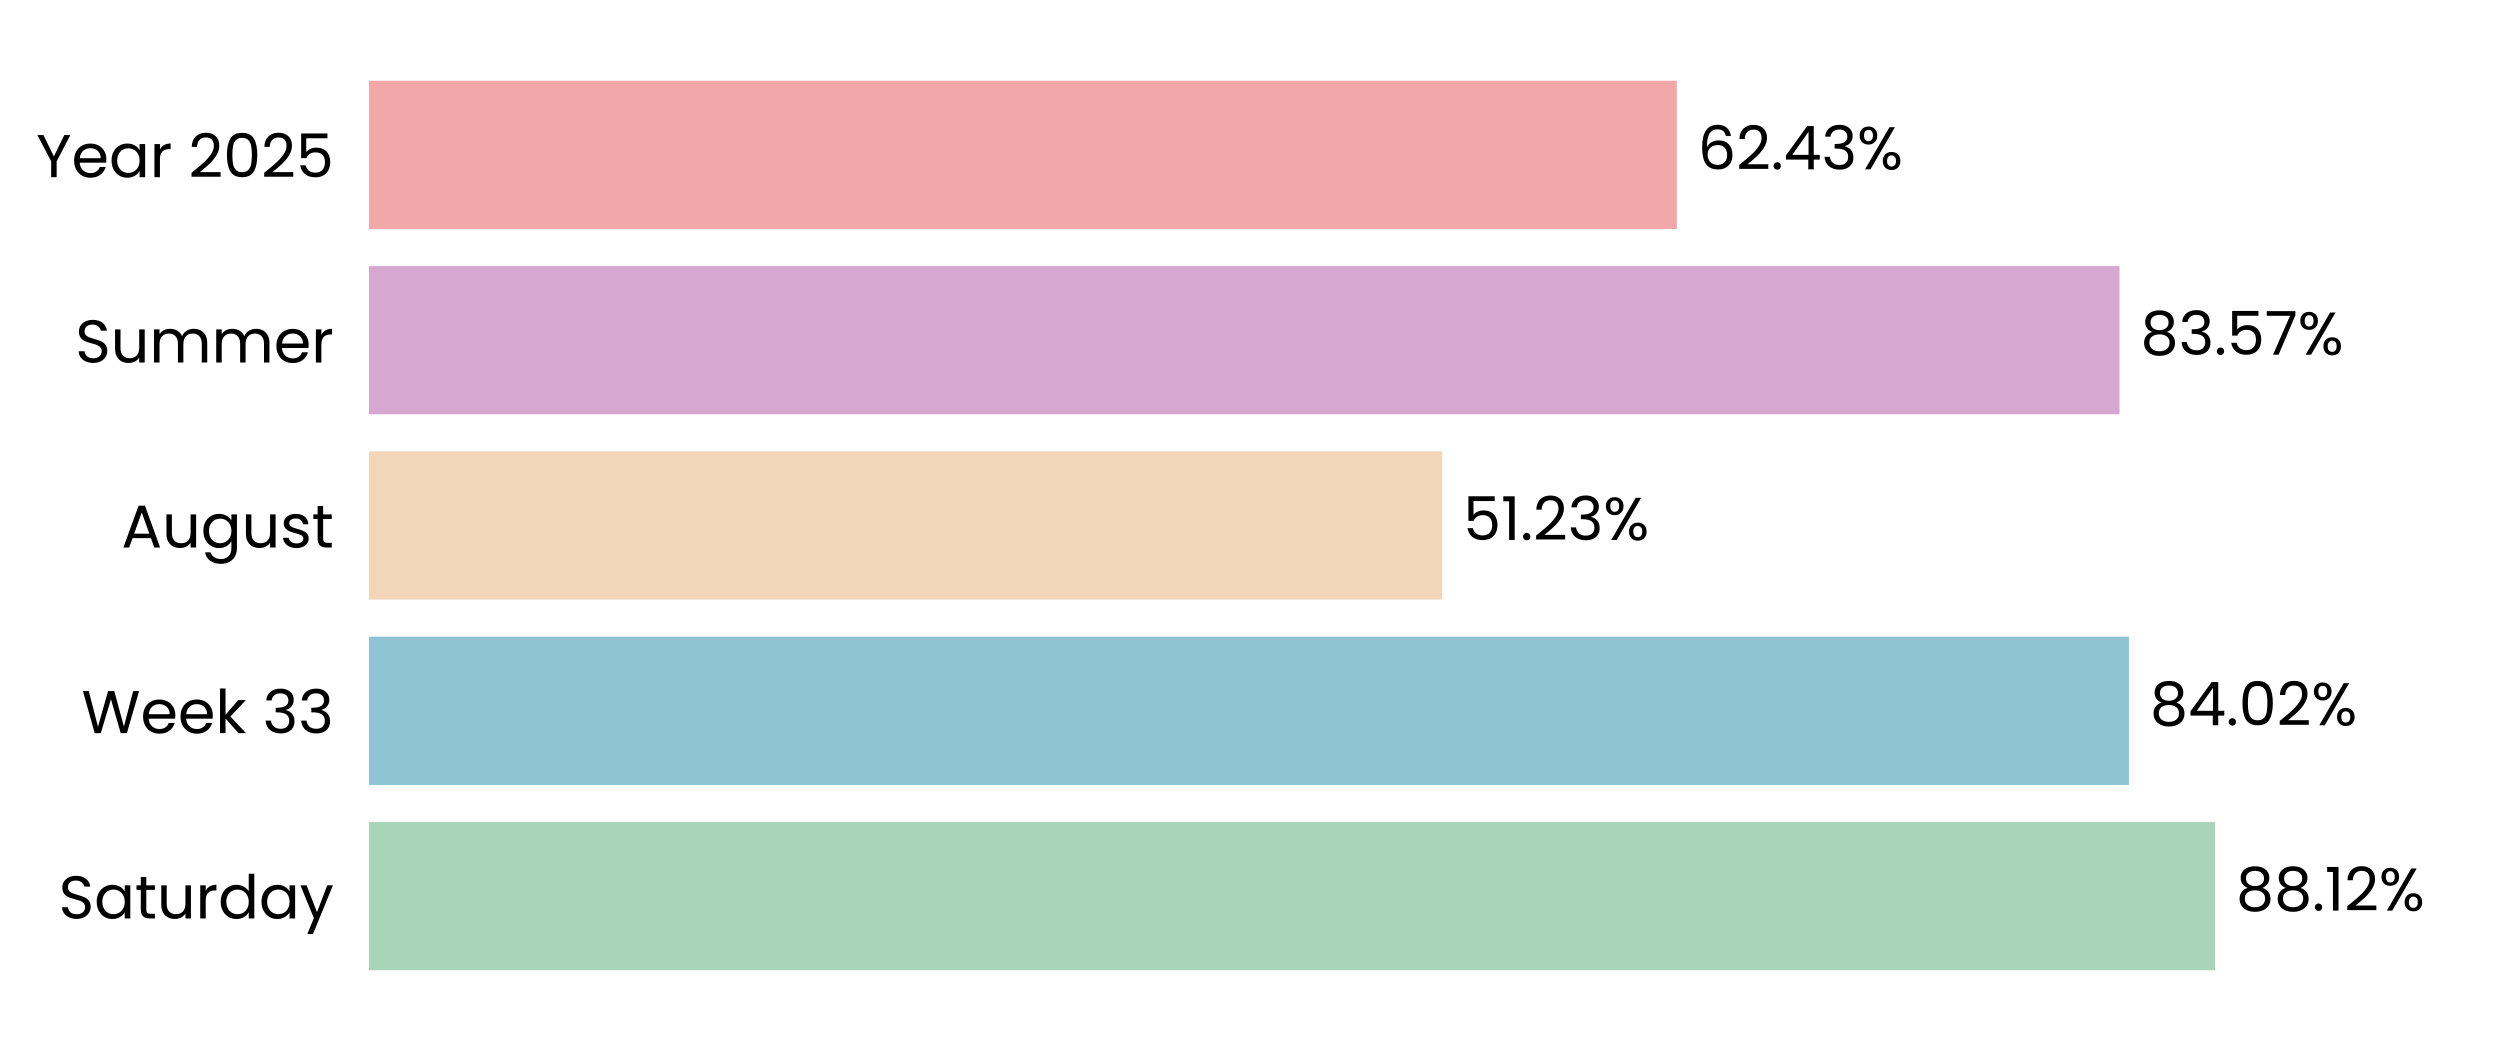
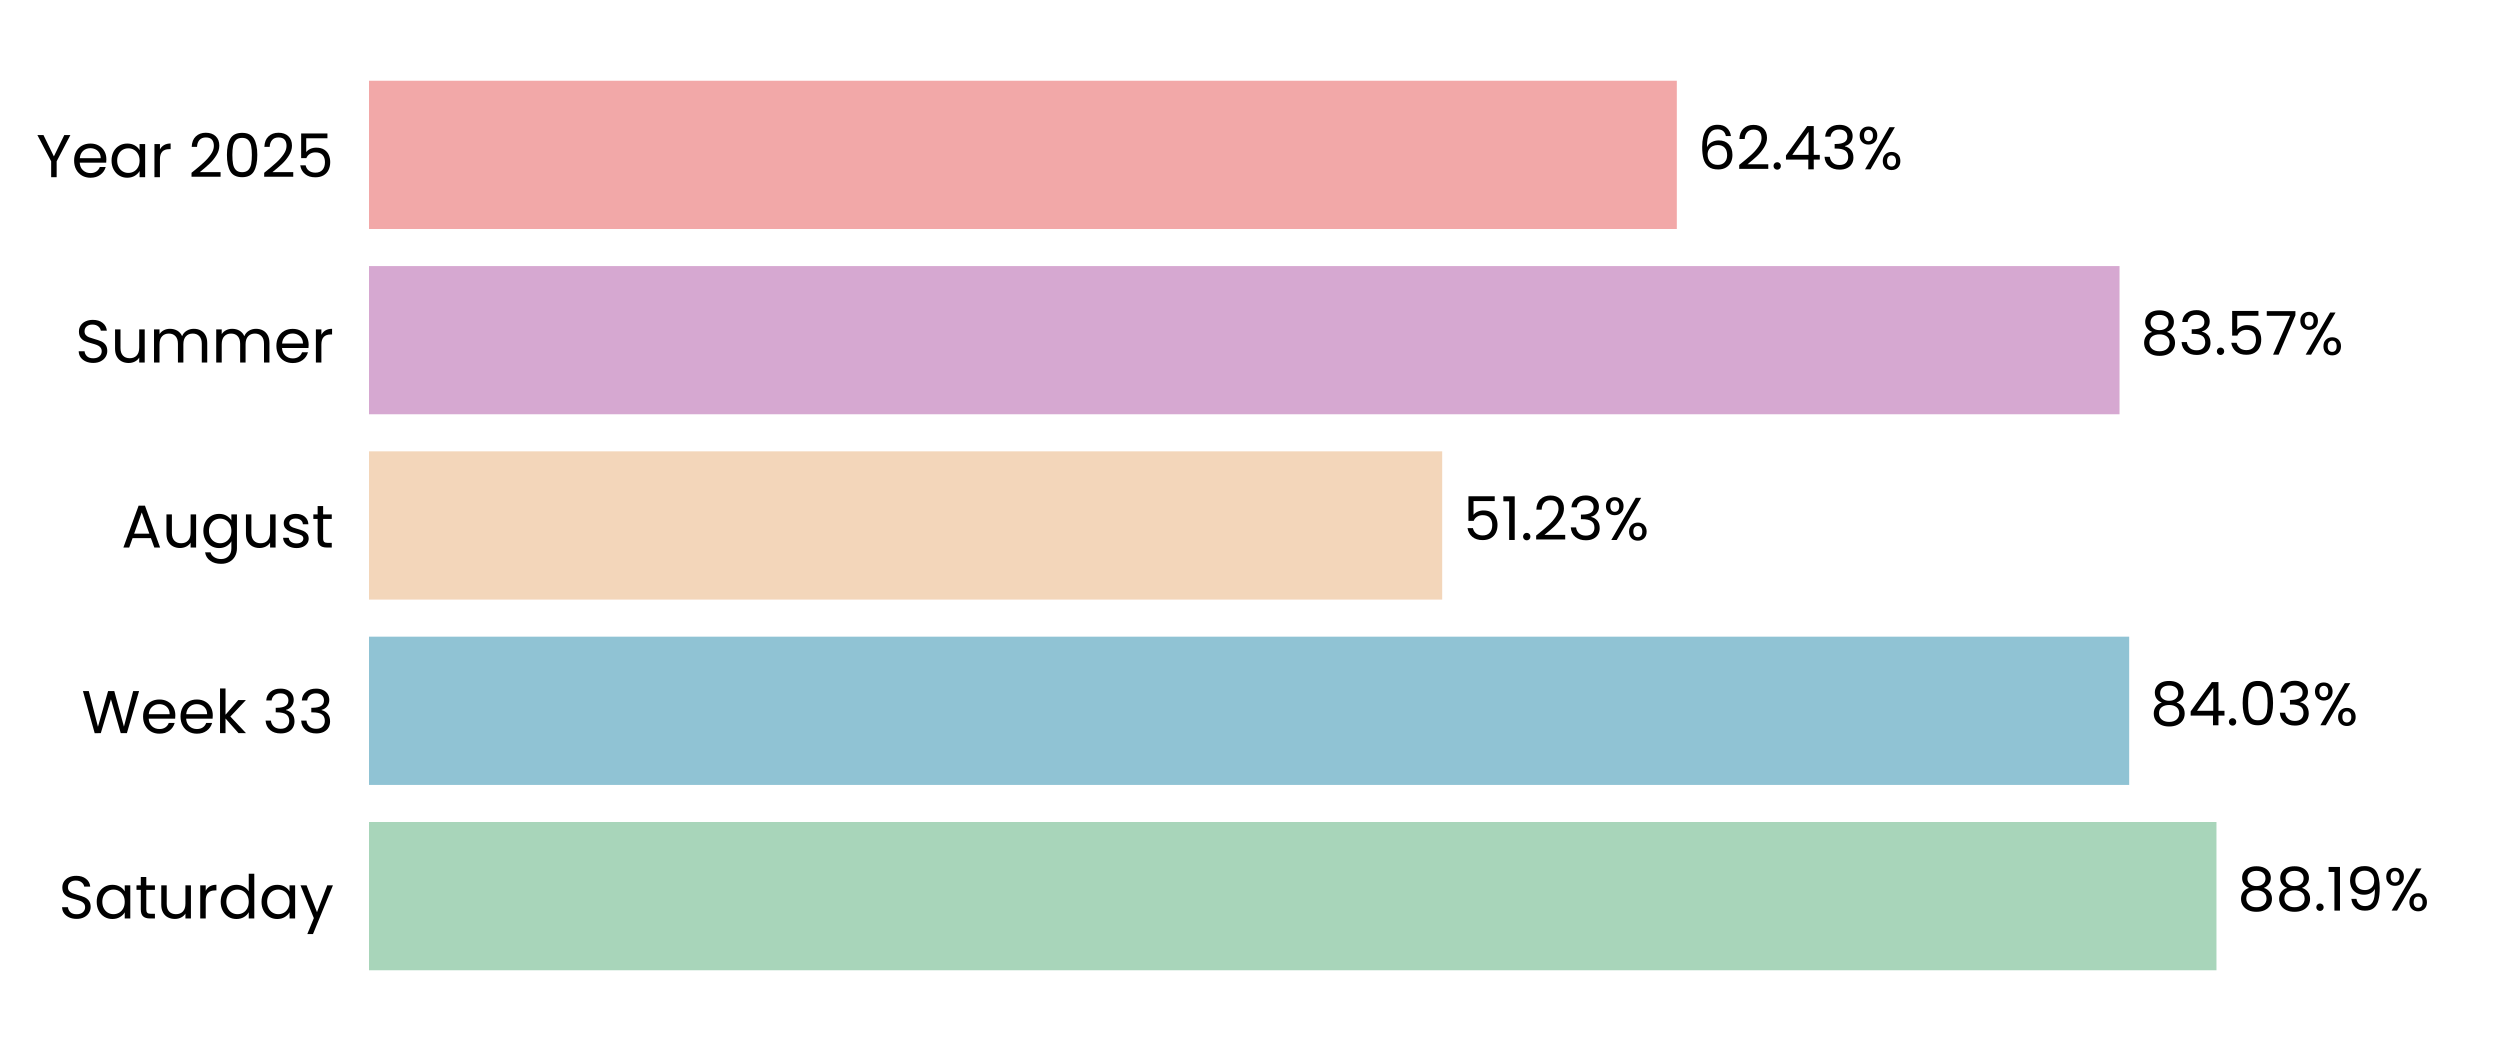
<svg xmlns="http://www.w3.org/2000/svg" xmlns:xlink="http://www.w3.org/1999/xlink" width="496.691pt" height="208.8pt" viewBox="0 0 496.691 208.8" version="1.1">
  <defs>
    <style type="text/css">*{stroke-linejoin: round; stroke-linecap: butt}</style>
  </defs>
  <g id="figure_1">
    <g id="patch_1">
      <path d="M 0 208.8  L 496.691 208.8  L 496.691 0  L 0 0  L 0 208.8  z " style="fill: none" />
    </g>
    <g id="axes_1">
      <g id="patch_2">
        <path d="M 73.311 201.6  L 489.491 201.6  L 489.491 7.2  L 73.311 7.2  L 73.311 201.6  z " style="fill: none" />
      </g>
      <g id="patch_3">
-         <path d="M 73.311 192.764  L 440.07 192.764  L 440.07 163.309  L 73.311 163.309  z " clip-path="url(#pbb8ee2c2c4)" style="fill: #a8d5ba" />
+         <path d="M 73.311 192.764  L 440.359 192.764  L 440.359 163.309  L 73.311 163.309  z " clip-path="url(#p74eb4ec2ec)" style="fill: #a8d5ba" />
      </g>
      <g id="patch_4">
-         <path d="M 73.311 155.945  L 422.977 155.945  L 422.977 126.491  L 73.311 126.491  z " clip-path="url(#pbb8ee2c2c4)" style="fill: #90c3d4" />
+         <path d="M 73.311 155.945  L 423.018 155.945  L 423.018 126.491  L 73.311 126.491  z " clip-path="url(#p74eb4ec2ec)" style="fill: #90c3d4" />
      </g>
      <g id="patch_5">
-         <path d="M 73.311 119.127  L 286.52 119.127  L 286.52 89.673  L 73.311 89.673  z " clip-path="url(#pbb8ee2c2c4)" style="fill: #f3d6ba" />
+         <path d="M 73.311 119.127  L 286.529 119.127  L 286.529 89.673  L 73.311 89.673  z " clip-path="url(#p74eb4ec2ec)" style="fill: #f3d6ba" />
      </g>
      <g id="patch_6">
-         <path d="M 73.311 82.309  L 421.099 82.309  L 421.099 52.855  L 73.311 52.855  z " clip-path="url(#pbb8ee2c2c4)" style="fill: #d6a8d1" />
+         <path d="M 73.311 82.309  L 421.102 82.309  L 421.102 52.855  L 73.311 52.855  z " clip-path="url(#p74eb4ec2ec)" style="fill: #d6a8d1" />
      </g>
      <g id="patch_7">
-         <path d="M 73.311 45.491  L 333.146 45.491  L 333.146 16.036  L 73.311 16.036  z " clip-path="url(#pbb8ee2c2c4)" style="fill: #f2a8a8" />
+         <path d="M 73.311 45.491  L 333.147 45.491  L 333.147 16.036  L 73.311 16.036  z " clip-path="url(#p74eb4ec2ec)" style="fill: #f2a8a8" />
      </g>
      <g id="matplotlib.axis_1">
        <g id="ytick_1">
          <g id="text_1">
            <g transform="translate(11.65312 182.4764) scale(0.12 -0.12)">
              <defs>
                <path id="Poppins-Regular-53" d="M 1907 -45  Q 1466 -45 1117 112  Q 768 269 569 547  Q 371 826 365 1190  L 986 1190  Q 1018 877 1245 662  Q 1472 448 1907 448  Q 2323 448 2563 656  Q 2803 864 2803 1190  Q 2803 1446 2662 1606  Q 2522 1766 2310 1849  Q 2099 1933 1741 2029  Q 1299 2144 1033 2259  Q 768 2374 579 2620  Q 390 2867 390 3283  Q 390 3648 576 3929  Q 762 4211 1098 4364  Q 1434 4518 1869 4518  Q 2496 4518 2896 4204  Q 3296 3891 3347 3373  L 2707 3373  Q 2675 3629 2438 3824  Q 2202 4019 1811 4019  Q 1446 4019 1216 3830  Q 986 3642 986 3302  Q 986 3059 1123 2905  Q 1261 2752 1462 2672  Q 1664 2592 2029 2490  Q 2470 2368 2739 2249  Q 3008 2131 3200 1884  Q 3392 1638 3392 1216  Q 3392 890 3219 602  Q 3046 314 2707 134  Q 2368 -45 1907 -45  z " transform="scale(0.015625)" />
                <path id="Poppins-Regular-61" d="M 275 1766  Q 275 2304 492 2710  Q 710 3117 1091 3341  Q 1472 3565 1939 3565  Q 2400 3565 2739 3366  Q 3078 3168 3245 2867  L 3245 3507  L 3834 3507  L 3834 0  L 3245 0  L 3245 653  Q 3072 346 2729 144  Q 2387 -58 1933 -58  Q 1466 -58 1088 172  Q 710 403 492 819  Q 275 1235 275 1766  z M 3245 1760  Q 3245 2157 3085 2451  Q 2925 2746 2653 2902  Q 2381 3059 2054 3059  Q 1728 3059 1459 2905  Q 1190 2752 1030 2457  Q 870 2163 870 1766  Q 870 1363 1030 1065  Q 1190 768 1459 611  Q 1728 454 2054 454  Q 2381 454 2653 611  Q 2925 768 3085 1065  Q 3245 1363 3245 1760  z " transform="scale(0.015625)" />
                <path id="Poppins-Regular-74" d="M 1203 3027  L 1203 960  Q 1203 704 1312 598  Q 1421 493 1690 493  L 2118 493  L 2118 0  L 1594 0  Q 1107 0 864 224  Q 621 448 621 960  L 621 3027  L 166 3027  L 166 3507  L 621 3507  L 621 4390  L 1203 4390  L 1203 3507  L 2118 3507  L 2118 3027  L 1203 3027  z " transform="scale(0.015625)" />
                <path id="Poppins-Regular-75" d="M 3603 3507  L 3603 0  L 3021 0  L 3021 518  Q 2854 250 2556 99  Q 2259 -51 1901 -51  Q 1491 -51 1164 118  Q 838 288 649 627  Q 461 966 461 1453  L 461 3507  L 1037 3507  L 1037 1530  Q 1037 1011 1299 732  Q 1562 454 2016 454  Q 2483 454 2752 742  Q 3021 1030 3021 1581  L 3021 3507  L 3603 3507  z " transform="scale(0.015625)" />
                <path id="Poppins-Regular-72" d="M 1075 2938  Q 1229 3238 1513 3404  Q 1798 3571 2208 3571  L 2208 2970  L 2054 2970  Q 1075 2970 1075 1907  L 1075 0  L 493 0  L 493 3507  L 1075 3507  L 1075 2938  z " transform="scale(0.015625)" />
                <path id="Poppins-Regular-64" d="M 275 1766  Q 275 2304 492 2710  Q 710 3117 1091 3341  Q 1472 3565 1946 3565  Q 2355 3565 2707 3376  Q 3059 3187 3245 2880  L 3245 4736  L 3834 4736  L 3834 0  L 3245 0  L 3245 659  Q 3072 346 2733 144  Q 2394 -58 1939 -58  Q 1472 -58 1091 172  Q 710 403 492 819  Q 275 1235 275 1766  z M 3245 1760  Q 3245 2157 3085 2451  Q 2925 2746 2653 2902  Q 2381 3059 2054 3059  Q 1728 3059 1459 2905  Q 1190 2752 1030 2457  Q 870 2163 870 1766  Q 870 1363 1030 1065  Q 1190 768 1459 611  Q 1728 454 2054 454  Q 2381 454 2653 611  Q 2925 768 3085 1065  Q 3245 1363 3245 1760  z " transform="scale(0.015625)" />
                <path id="Poppins-Regular-79" d="M 3514 3507  L 1402 -1651  L 800 -1651  L 1491 38  L 77 3507  L 723 3507  L 1824 666  L 2912 3507  L 3514 3507  z " transform="scale(0.015625)" />
              </defs>
              <use xlink:href="#Poppins-Regular-53" />
              <use xlink:href="#Poppins-Regular-61" transform="translate(58.7 0)" />
              <use xlink:href="#Poppins-Regular-74" transform="translate(126.3 0)" />
              <use xlink:href="#Poppins-Regular-75" transform="translate(162.7 0)" />
              <use xlink:href="#Poppins-Regular-72" transform="translate(226.7 0)" />
              <use xlink:href="#Poppins-Regular-64" transform="translate(264 0)" />
              <use xlink:href="#Poppins-Regular-61" transform="translate(331.5999 0)" />
              <use xlink:href="#Poppins-Regular-79" transform="translate(399.1999 0)" />
            </g>
          </g>
        </g>
        <g id="ytick_2">
          <g id="text_2">
            <g transform="translate(16.19813 145.6582) scale(0.12 -0.12)">
              <defs>
                <path id="Poppins-Regular-57" d="M 6099 4461  L 4806 0  L 4154 0  L 3117 3590  L 2042 0  L 1395 -6  L 147 4461  L 768 4461  L 1741 678  L 2816 4461  L 3469 4461  L 4493 691  L 5472 4461  L 6099 4461  z " transform="scale(0.015625)" />
                <path id="Poppins-Regular-65" d="M 3693 1888  Q 3693 1722 3674 1536  L 870 1536  Q 902 1018 1225 726  Q 1549 435 2010 435  Q 2387 435 2640 611  Q 2893 787 2995 1082  L 3622 1082  Q 3482 576 3059 259  Q 2637 -58 2010 -58  Q 1510 -58 1116 166  Q 723 390 499 803  Q 275 1216 275 1760  Q 275 2304 492 2713  Q 710 3123 1104 3344  Q 1498 3565 2010 3565  Q 2509 3565 2893 3347  Q 3277 3130 3485 2749  Q 3693 2368 3693 1888  z M 3091 2010  Q 3091 2342 2944 2582  Q 2797 2822 2544 2947  Q 2291 3072 1984 3072  Q 1542 3072 1232 2790  Q 922 2509 877 2010  L 3091 2010  z " transform="scale(0.015625)" />
                <path id="Poppins-Regular-6b" d="M 2451 0  L 1075 1549  L 1075 0  L 493 0  L 493 4736  L 1075 4736  L 1075 1952  L 2426 3507  L 3238 3507  L 1587 1760  L 3245 0  L 2451 0  z " transform="scale(0.015625)" />
                <path id="Poppins-Regular-20" transform="scale(0.015625)" />
                <path id="Poppins-Regular-33" d="M 384 3462  Q 429 4051 838 4384  Q 1248 4717 1901 4717  Q 2336 4717 2653 4560  Q 2970 4403 3133 4134  Q 3296 3866 3296 3526  Q 3296 3130 3069 2842  Q 2842 2554 2477 2470  L 2477 2438  Q 2893 2336 3136 2035  Q 3379 1734 3379 1248  Q 3379 883 3212 592  Q 3046 301 2713 134  Q 2381 -32 1914 -32  Q 1235 -32 800 323  Q 365 678 314 1331  L 877 1331  Q 922 947 1190 704  Q 1459 461 1907 461  Q 2355 461 2588 694  Q 2822 928 2822 1299  Q 2822 1779 2502 1990  Q 2182 2202 1536 2202  L 1389 2202  L 1389 2688  L 1542 2688  Q 2131 2694 2432 2883  Q 2733 3072 2733 3469  Q 2733 3808 2512 4013  Q 2291 4218 1882 4218  Q 1485 4218 1241 4013  Q 998 3808 954 3462  L 384 3462  z " transform="scale(0.015625)" />
              </defs>
              <use xlink:href="#Poppins-Regular-57" />
              <use xlink:href="#Poppins-Regular-65" transform="translate(97.59999 0)" />
              <use xlink:href="#Poppins-Regular-65" transform="translate(159.6 0)" />
              <use xlink:href="#Poppins-Regular-6b" transform="translate(221.6 0)" />
              <use xlink:href="#Poppins-Regular-20" transform="translate(273.0999 0)" />
              <use xlink:href="#Poppins-Regular-33" transform="translate(299.7999 0)" />
              <use xlink:href="#Poppins-Regular-33" transform="translate(358.6999 0)" />
            </g>
          </g>
        </g>
        <g id="ytick_3">
          <g id="text_3">
            <g transform="translate(24.11812 108.78) scale(0.12 -0.12)">
              <defs>
                <path id="Poppins-Regular-41" d="M 3130 992  L 1184 992  L 826 0  L 211 0  L 1824 4435  L 2496 4435  L 4102 0  L 3488 0  L 3130 992  z M 2963 1466  L 2157 3718  L 1350 1466  L 2963 1466  z " transform="scale(0.015625)" />
                <path id="Poppins-Regular-67" d="M 1939 3565  Q 2394 3565 2736 3366  Q 3078 3168 3245 2867  L 3245 3507  L 3834 3507  L 3834 -77  Q 3834 -557 3629 -931  Q 3424 -1306 3043 -1517  Q 2662 -1728 2157 -1728  Q 1466 -1728 1005 -1401  Q 544 -1075 461 -512  L 1037 -512  Q 1133 -832 1433 -1027  Q 1734 -1222 2157 -1222  Q 2637 -1222 2941 -921  Q 3245 -621 3245 -77  L 3245 659  Q 3072 352 2733 147  Q 2394 -58 1939 -58  Q 1472 -58 1091 172  Q 710 403 492 819  Q 275 1235 275 1766  Q 275 2304 492 2710  Q 710 3117 1091 3341  Q 1472 3565 1939 3565  z M 3245 1760  Q 3245 2157 3085 2451  Q 2925 2746 2653 2902  Q 2381 3059 2054 3059  Q 1728 3059 1459 2905  Q 1190 2752 1030 2457  Q 870 2163 870 1766  Q 870 1363 1030 1065  Q 1190 768 1459 611  Q 1728 454 2054 454  Q 2381 454 2653 611  Q 2925 768 3085 1065  Q 3245 1363 3245 1760  z " transform="scale(0.015625)" />
                <path id="Poppins-Regular-73" d="M 1734 -58  Q 1331 -58 1011 80  Q 691 218 505 464  Q 320 710 301 1030  L 902 1030  Q 928 768 1149 601  Q 1370 435 1728 435  Q 2061 435 2253 582  Q 2445 730 2445 954  Q 2445 1184 2240 1296  Q 2035 1408 1606 1517  Q 1216 1619 969 1724  Q 723 1830 547 2038  Q 371 2246 371 2586  Q 371 2854 531 3078  Q 691 3302 985 3433  Q 1280 3565 1658 3565  Q 2240 3565 2598 3270  Q 2957 2976 2982 2464  L 2400 2464  Q 2381 2739 2179 2905  Q 1978 3072 1638 3072  Q 1325 3072 1139 2937  Q 954 2803 954 2586  Q 954 2413 1066 2301  Q 1178 2189 1347 2121  Q 1517 2054 1818 1971  Q 2195 1869 2432 1769  Q 2669 1670 2838 1472  Q 3008 1274 3014 954  Q 3014 666 2854 435  Q 2694 205 2403 73  Q 2112 -58 1734 -58  z " transform="scale(0.015625)" />
              </defs>
              <use xlink:href="#Poppins-Regular-41" />
              <use xlink:href="#Poppins-Regular-75" transform="translate(67.39999 0)" />
              <use xlink:href="#Poppins-Regular-67" transform="translate(131.4 0)" />
              <use xlink:href="#Poppins-Regular-75" transform="translate(199 0)" />
              <use xlink:href="#Poppins-Regular-73" transform="translate(263 0)" />
              <use xlink:href="#Poppins-Regular-74" transform="translate(315.2 0)" />
            </g>
          </g>
        </g>
        <g id="ytick_4">
          <g id="text_4">
            <g transform="translate(14.95125 72.02182) scale(0.12 -0.12)">
              <defs>
                <path id="Poppins-Regular-6d" d="M 4710 3571  Q 5120 3571 5440 3401  Q 5760 3232 5945 2893  Q 6131 2554 6131 2067  L 6131 0  L 5555 0  L 5555 1984  Q 5555 2509 5296 2787  Q 5037 3066 4595 3066  Q 4141 3066 3872 2774  Q 3603 2483 3603 1933  L 3603 0  L 3027 0  L 3027 1984  Q 3027 2509 2768 2787  Q 2509 3066 2067 3066  Q 1613 3066 1344 2774  Q 1075 2483 1075 1933  L 1075 0  L 493 0  L 493 3507  L 1075 3507  L 1075 3002  Q 1248 3277 1539 3424  Q 1830 3571 2182 3571  Q 2624 3571 2963 3372  Q 3302 3174 3469 2790  Q 3616 3162 3955 3366  Q 4294 3571 4710 3571  z " transform="scale(0.015625)" />
              </defs>
              <use xlink:href="#Poppins-Regular-53" />
              <use xlink:href="#Poppins-Regular-75" transform="translate(58.7 0)" />
              <use xlink:href="#Poppins-Regular-6d" transform="translate(122.7 0)" />
              <use xlink:href="#Poppins-Regular-6d" transform="translate(225.7 0)" />
              <use xlink:href="#Poppins-Regular-65" transform="translate(328.7 0)" />
              <use xlink:href="#Poppins-Regular-72" transform="translate(390.6999 0)" />
            </g>
          </g>
        </g>
        <g id="ytick_5">
          <g id="text_5">
            <g transform="translate(7.2 35.20364) scale(0.12 -0.12)">
              <defs>
                <path id="Poppins-Regular-59" d="M 3616 4461  L 2163 1683  L 2163 0  L 1581 0  L 1581 1683  L 122 4461  L 768 4461  L 1869 2202  L 2970 4461  L 3616 4461  z " transform="scale(0.015625)" />
                <path id="Poppins-Regular-32" d="M 326 467  Q 1139 1120 1600 1539  Q 2061 1958 2377 2416  Q 2694 2874 2694 3315  Q 2694 3731 2492 3971  Q 2291 4211 1843 4211  Q 1408 4211 1168 3939  Q 928 3667 909 3213  L 346 3213  Q 371 3930 780 4320  Q 1190 4710 1837 4710  Q 2496 4710 2883 4345  Q 3270 3981 3270 3341  Q 3270 2810 2953 2307  Q 2637 1805 2233 1424  Q 1830 1043 1203 538  L 3405 538  L 3405 51  L 326 51  L 326 467  z " transform="scale(0.015625)" />
                <path id="Poppins-Regular-30" d="M 397 2362  Q 397 3462 755 4080  Q 1114 4698 2010 4698  Q 2899 4698 3257 4080  Q 3616 3462 3616 2362  Q 3616 1242 3257 621  Q 2899 0 2010 0  Q 1114 0 755 621  Q 397 1242 397 2362  z M 3040 2362  Q 3040 2918 2966 3305  Q 2893 3693 2665 3929  Q 2438 4166 2010 4166  Q 1574 4166 1347 3929  Q 1120 3693 1046 3305  Q 973 2918 973 2362  Q 973 1786 1046 1395  Q 1120 1005 1347 768  Q 1574 531 2010 531  Q 2438 531 2665 768  Q 2893 1005 2966 1395  Q 3040 1786 3040 2362  z " transform="scale(0.015625)" />
                <path id="Poppins-Regular-35" d="M 3347 4122  L 1101 4122  L 1101 2662  Q 1248 2867 1536 2998  Q 1824 3130 2157 3130  Q 2688 3130 3021 2909  Q 3354 2688 3498 2339  Q 3642 1990 3642 1600  Q 3642 1139 3469 774  Q 3296 410 2941 198  Q 2586 -13 2061 -13  Q 1389 -13 973 332  Q 557 678 467 1254  L 1037 1254  Q 1120 890 1389 685  Q 1658 480 2067 480  Q 2573 480 2829 784  Q 3085 1088 3085 1587  Q 3085 2086 2829 2358  Q 2573 2630 2074 2630  Q 1734 2630 1481 2467  Q 1229 2304 1114 2022  L 563 2022  L 563 4634  L 3347 4634  L 3347 4122  z " transform="scale(0.015625)" />
              </defs>
              <use xlink:href="#Poppins-Regular-59" />
              <use xlink:href="#Poppins-Regular-65" transform="translate(58.39999 0)" />
              <use xlink:href="#Poppins-Regular-61" transform="translate(120.4 0)" />
              <use xlink:href="#Poppins-Regular-72" transform="translate(188 0)" />
              <use xlink:href="#Poppins-Regular-20" transform="translate(225.3 0)" />
              <use xlink:href="#Poppins-Regular-32" transform="translate(252 0)" />
              <use xlink:href="#Poppins-Regular-30" transform="translate(309.4999 0)" />
              <use xlink:href="#Poppins-Regular-32" transform="translate(372.2999 0)" />
              <use xlink:href="#Poppins-Regular-35" transform="translate(429.7999 0)" />
            </g>
          </g>
        </g>
      </g>
      <g id="text_6">
-         <g transform="translate(444.2317 180.9164) scale(0.12 -0.12)">
+         <g transform="translate(444.5207 180.9164) scale(0.12 -0.12)">
          <defs>
            <path id="Poppins-Regular-38" d="M 1242 2406  Q 883 2547 691 2816  Q 499 3085 499 3469  Q 499 3814 672 4092  Q 845 4371 1187 4534  Q 1530 4698 2016 4698  Q 2502 4698 2844 4534  Q 3187 4371 3363 4092  Q 3539 3814 3539 3469  Q 3539 3098 3340 2819  Q 3142 2541 2797 2406  Q 3194 2285 3427 1981  Q 3661 1677 3661 1248  Q 3661 832 3456 521  Q 3251 211 2876 41  Q 2502 -128 2016 -128  Q 1530 -128 1162 41  Q 794 211 589 521  Q 384 832 384 1248  Q 384 1677 614 1984  Q 845 2291 1242 2406  z M 2976 3398  Q 2976 3789 2720 4000  Q 2464 4211 2016 4211  Q 1574 4211 1318 4000  Q 1062 3789 1062 3392  Q 1062 3034 1328 2816  Q 1594 2598 2016 2598  Q 2445 2598 2710 2819  Q 2976 3040 2976 3398  z M 2016 2150  Q 1542 2150 1241 1929  Q 941 1709 941 1267  Q 941 858 1232 608  Q 1523 358 2016 358  Q 2509 358 2797 608  Q 3085 858 3085 1267  Q 3085 1696 2790 1923  Q 2496 2150 2016 2150  z " transform="scale(0.015625)" />
            <path id="Poppins-Regular-2e" d="M 678 -38  Q 512 -38 397 77  Q 282 192 282 358  Q 282 525 397 640  Q 512 755 678 755  Q 838 755 950 640  Q 1062 525 1062 358  Q 1062 192 950 77  Q 838 -38 678 -38  z " transform="scale(0.015625)" />
            <path id="Poppins-Regular-31" d="M 243 4096  L 243 4627  L 1446 4627  L 1446 0  L 858 0  L 858 4096  L 243 4096  z " transform="scale(0.015625)" />
+             <path id="Poppins-Regular-39" d="M 1146 1242  Q 1210 877 1443 678  Q 1677 480 2074 480  Q 2605 480 2857 896  Q 3110 1312 3098 2298  Q 2963 2010 2649 1846  Q 2336 1683 1952 1683  Q 1523 1683 1187 1859  Q 851 2035 659 2374  Q 467 2714 467 3194  Q 467 3878 864 4297  Q 1261 4717 1990 4717  Q 2886 4717 3248 4134  Q 3610 3552 3610 2400  Q 3610 1594 3466 1069  Q 3322 544 2979 269  Q 2637 -6 2042 -6  Q 1389 -6 1024 346  Q 659 698 608 1242  L 1146 1242  z M 2048 2176  Q 2477 2176 2752 2441  Q 3027 2707 3027 3162  Q 3027 3642 2758 3936  Q 2490 4230 2003 4230  Q 1555 4230 1289 3948  Q 1024 3667 1024 3206  Q 1024 2739 1286 2457  Q 1549 2176 2048 2176  z " transform="scale(0.015625)" />
            <path id="Poppins-Regular-25" d="M 269 3584  Q 269 4019 531 4278  Q 794 4538 1203 4538  Q 1613 4538 1875 4278  Q 2138 4019 2138 3584  Q 2138 3142 1875 2883  Q 1613 2624 1203 2624  Q 794 2624 531 2883  Q 269 3142 269 3584  z M 4006 4467  L 1414 0  L 838 0  L 3430 4467  L 4006 4467  z M 1203 4179  Q 986 4179 861 4028  Q 736 3878 736 3584  Q 736 3290 861 3136  Q 986 2982 1203 2982  Q 1421 2982 1549 3139  Q 1677 3296 1677 3584  Q 1677 3878 1549 4028  Q 1421 4179 1203 4179  z M 2720 883  Q 2720 1325 2982 1584  Q 3245 1843 3654 1843  Q 4064 1843 4323 1584  Q 4582 1325 4582 883  Q 4582 448 4323 185  Q 4064 -77 3654 -77  Q 3245 -77 2982 182  Q 2720 442 2720 883  z M 3648 1478  Q 3430 1478 3302 1328  Q 3174 1178 3174 883  Q 3174 595 3302 444  Q 3430 294 3648 294  Q 3866 294 3994 444  Q 4122 595 4122 883  Q 4122 1178 3994 1328  Q 3866 1478 3648 1478  z " transform="scale(0.015625)" />
          </defs>
          <use xlink:href="#Poppins-Regular-38" />
          <use xlink:href="#Poppins-Regular-38" transform="translate(63.09999 0)" />
          <use xlink:href="#Poppins-Regular-2e" transform="translate(126.2 0)" />
          <use xlink:href="#Poppins-Regular-31" transform="translate(147.2 0)" />
-           <use xlink:href="#Poppins-Regular-32" transform="translate(179.2 0)" />
-           <use xlink:href="#Poppins-Regular-25" transform="translate(236.6999 0)" />
+           <use xlink:href="#Poppins-Regular-39" transform="translate(179.2 0)" />
+           <use xlink:href="#Poppins-Regular-25" transform="translate(242.1999 0)" />
        </g>
      </g>
      <g id="text_7">
-         <g transform="translate(427.1386 144.0982) scale(0.12 -0.12)">
+         <g transform="translate(427.1799 144.0982) scale(0.12 -0.12)">
          <defs>
            <path id="Poppins-Regular-34" d="M 256 1030  L 256 1472  L 2502 4582  L 3200 4582  L 3200 1536  L 3840 1536  L 3840 1030  L 3200 1030  L 3200 0  L 2624 0  L 2624 1030  L 256 1030  z M 2650 3974  L 928 1536  L 2650 1536  L 2650 3974  z " transform="scale(0.015625)" />
          </defs>
          <use xlink:href="#Poppins-Regular-38" />
          <use xlink:href="#Poppins-Regular-34" transform="translate(63.09999 0)" />
          <use xlink:href="#Poppins-Regular-2e" transform="translate(126 0)" />
          <use xlink:href="#Poppins-Regular-30" transform="translate(147 0)" />
-           <use xlink:href="#Poppins-Regular-32" transform="translate(209.8 0)" />
-           <use xlink:href="#Poppins-Regular-25" transform="translate(267.2999 0)" />
+           <use xlink:href="#Poppins-Regular-33" transform="translate(209.8 0)" />
+           <use xlink:href="#Poppins-Regular-25" transform="translate(268.7 0)" />
        </g>
      </g>
      <g id="text_8">
-         <g transform="translate(290.6814 107.28) scale(0.12 -0.12)">
+         <g transform="translate(290.6907 107.28) scale(0.12 -0.12)">
          <use xlink:href="#Poppins-Regular-35" />
          <use xlink:href="#Poppins-Regular-31" transform="translate(62.79999 0)" />
          <use xlink:href="#Poppins-Regular-2e" transform="translate(94.79997 0)" />
          <use xlink:href="#Poppins-Regular-32" transform="translate(115.8 0)" />
          <use xlink:href="#Poppins-Regular-33" transform="translate(173.2999 0)" />
          <use xlink:href="#Poppins-Regular-25" transform="translate(232.1999 0)" />
        </g>
      </g>
      <g id="text_9">
-         <g transform="translate(425.2604 70.46182) scale(0.12 -0.12)">
+         <g transform="translate(425.2636 70.46182) scale(0.12 -0.12)">
          <defs>
            <path id="Poppins-Regular-37" d="M 3245 4173  L 1466 0  L 877 0  L 2682 4115  L 211 4115  L 211 4614  L 3245 4614  L 3245 4173  z " transform="scale(0.015625)" />
          </defs>
          <use xlink:href="#Poppins-Regular-38" />
          <use xlink:href="#Poppins-Regular-33" transform="translate(63.09999 0)" />
          <use xlink:href="#Poppins-Regular-2e" transform="translate(122 0)" />
          <use xlink:href="#Poppins-Regular-35" transform="translate(143 0)" />
          <use xlink:href="#Poppins-Regular-37" transform="translate(205.8 0)" />
          <use xlink:href="#Poppins-Regular-25" transform="translate(260.3999 0)" />
        </g>
      </g>
      <g id="text_10">
-         <g transform="translate(337.3076 33.64364) scale(0.12 -0.12)">
+         <g transform="translate(337.3084 33.64364) scale(0.12 -0.12)">
          <defs>
            <path id="Poppins-Regular-36" d="M 2976 3526  Q 2835 4237 2099 4237  Q 1530 4237 1248 3798  Q 966 3360 973 2355  Q 1120 2688 1462 2877  Q 1805 3066 2227 3066  Q 2886 3066 3280 2656  Q 3674 2246 3674 1523  Q 3674 1088 3504 742  Q 3334 397 2992 192  Q 2650 -13 2163 -13  Q 1504 -13 1133 281  Q 762 576 614 1094  Q 467 1613 467 2374  Q 467 4723 2106 4723  Q 2733 4723 3091 4384  Q 3450 4045 3514 3526  L 2976 3526  z M 2106 2573  Q 1830 2573 1587 2461  Q 1344 2349 1193 2121  Q 1043 1894 1043 1568  Q 1043 1082 1324 778  Q 1606 474 2131 474  Q 2579 474 2844 752  Q 3110 1030 3110 1504  Q 3110 2003 2854 2288  Q 2598 2573 2106 2573  z " transform="scale(0.015625)" />
          </defs>
          <use xlink:href="#Poppins-Regular-36" />
          <use xlink:href="#Poppins-Regular-32" transform="translate(63.49999 0)" />
          <use xlink:href="#Poppins-Regular-2e" transform="translate(121 0)" />
          <use xlink:href="#Poppins-Regular-34" transform="translate(142 0)" />
          <use xlink:href="#Poppins-Regular-33" transform="translate(204.8999 0)" />
          <use xlink:href="#Poppins-Regular-25" transform="translate(263.7999 0)" />
        </g>
      </g>
    </g>
  </g>
  <defs>
-     <clipPath id="pbb8ee2c2c4">
+     <clipPath id="p74eb4ec2ec">
      <rect x="73.311" y="7.2" width="416.18" height="194.4" />
    </clipPath>
  </defs>
</svg>
